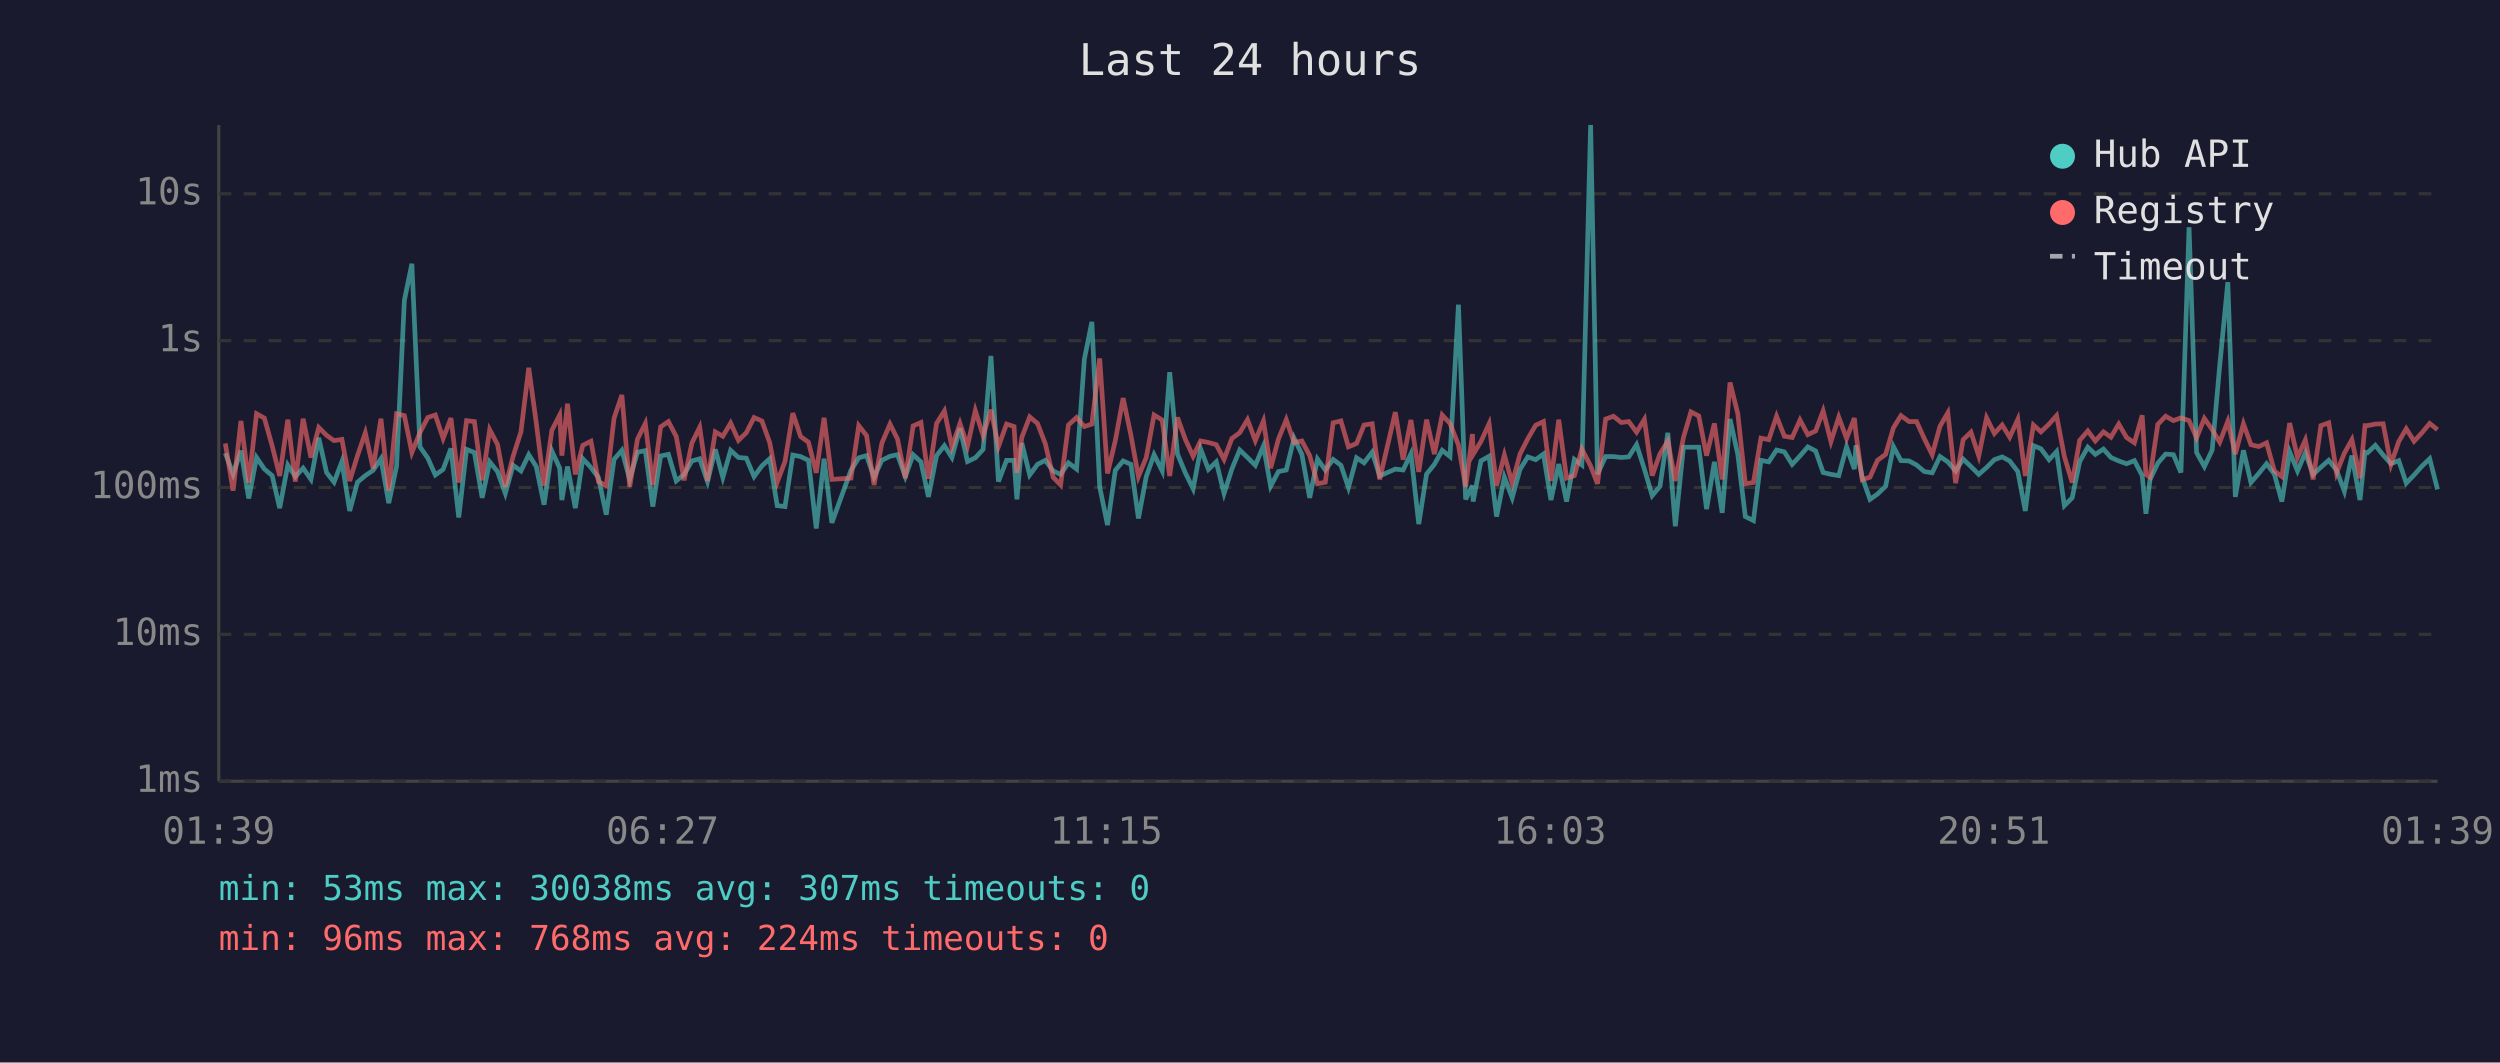
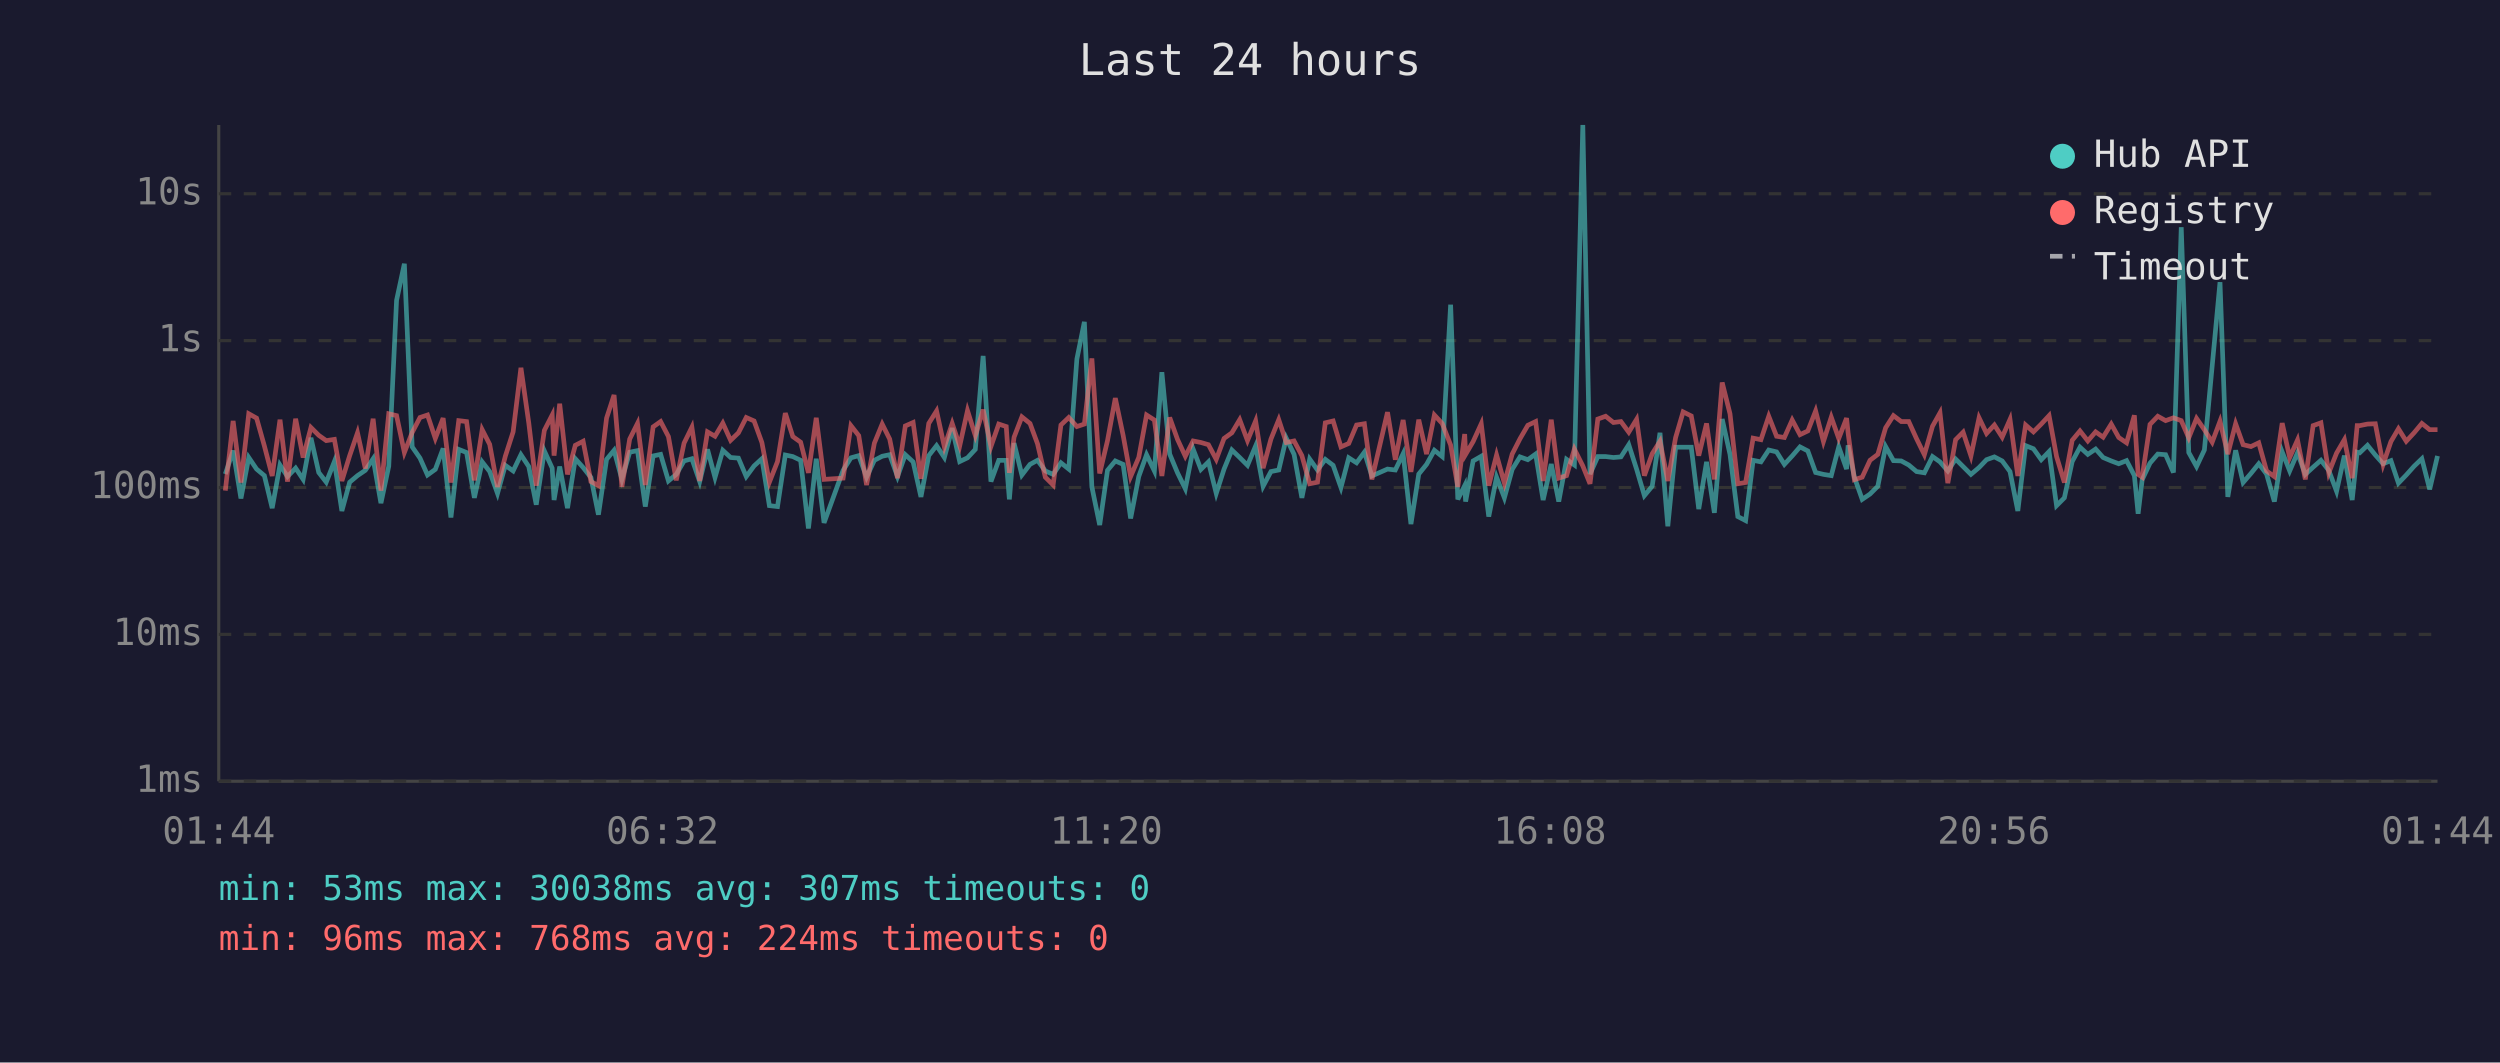
<svg xmlns="http://www.w3.org/2000/svg" viewBox="0 0 800 340" font-family="monospace" font-size="12">
  <rect width="800" height="340" fill="#1a1a2e" />
  <text x="400" y="24" fill="#e0e0e0" font-size="14" text-anchor="middle">Last 24 hours</text>
  <line x1="70" y1="40" x2="70" y2="250" stroke="#444" stroke-width="1" />
  <line x1="70" y1="250" x2="780" y2="250" stroke="#444" stroke-width="1" />
  <line x1="70" y1="250" x2="780" y2="250" stroke="#333" stroke-width="1" stroke-dasharray="4" />
  <text x="65" y="250" fill="#888" text-anchor="end" dominant-baseline="middle">1ms</text>
  <line x1="70" y1="203" x2="780" y2="203" stroke="#333" stroke-width="1" stroke-dasharray="4" />
  <text x="65" y="203" fill="#888" text-anchor="end" dominant-baseline="middle">10ms</text>
  <line x1="70" y1="156" x2="780" y2="156" stroke="#333" stroke-width="1" stroke-dasharray="4" />
  <text x="65" y="156" fill="#888" text-anchor="end" dominant-baseline="middle">100ms</text>
  <line x1="70" y1="109" x2="780" y2="109" stroke="#333" stroke-width="1" stroke-dasharray="4" />
  <text x="65" y="109" fill="#888" text-anchor="end" dominant-baseline="middle">1s</text>
  <line x1="70" y1="62" x2="780" y2="62" stroke="#333" stroke-width="1" stroke-dasharray="4" />
  <text x="65" y="62" fill="#888" text-anchor="end" dominant-baseline="middle">10s</text>
-   <text x="70" y="270" fill="#888" text-anchor="middle">01:39</text>
-   <text x="212" y="270" fill="#888" text-anchor="middle">06:27</text>
-   <text x="354" y="270" fill="#888" text-anchor="middle">11:15</text>
-   <text x="496" y="270" fill="#888" text-anchor="middle">16:03</text>
-   <text x="638" y="270" fill="#888" text-anchor="middle">20:51</text>
-   <text x="780" y="270" fill="#888" text-anchor="middle">01:39</text>
-   <polyline points="72.1,145.0 74.6,151.7 77.1,144.2 79.6,159.5 82.1,146.4 84.6,150.1 87.1,152.2 89.5,162.6 92.1,148.8 94.5,152.5 97.0,149.8 99.5,153.4 102.0,140.1 104.5,151.2 106.9,154.3 109.4,147.7 111.9,163.5 114.4,154.3 116.9,152.2 119.4,150.5 121.9,146.8 124.4,161.0 126.9,149.2 129.4,96.1 131.8,84.4 134.4,143.0 136.9,146.6 139.3,152.0 141.8,150.2 144.3,143.5 146.8,165.6 149.3,143.8 151.8,144.8 154.3,159.3 156.7,147.8 159.2,150.9 161.7,157.9 164.2,148.9 166.7,150.7 169.2,145.5 171.6,149.3 174.1,161.5 176.6,144.3 179.1,149.8 179.8,160.0 181.6,149.3 184.1,162.6 186.5,146.8 189.1,149.6 191.5,152.8 194.0,164.7 196.5,147.0 199.0,144.1 201.5,153.4 204.0,144.7 206.5,144.2 208.9,162.1 211.4,145.9 213.9,145.4 216.4,153.9 218.9,151.8 221.4,147.5 223.9,146.8 226.4,154.1 228.9,143.8 231.3,152.8 233.8,144.1 236.3,146.4 238.8,146.6 241.3,152.5 243.8,149.1 246.3,146.8 248.7,161.8 251.2,162.1 253.7,145.6 256.2,146.1 258.7,147.3 261.2,169.1 263.7,146.8 266.2,167.3 272.3,150.5 274.8,146.5 277.3,145.8 279.7,152.7 282.2,147.3 284.8,146.0 287.2,145.5 289.7,152.5 292.2,145.5 294.7,147.8 297.1,159.0 299.7,145.8 302.2,142.6 304.6,146.4 307.2,137.0 309.6,147.7 312.1,146.5 314.6,143.8 317.1,113.9 319.5,154.1 322.1,147.3 324.5,147.3 325.4,159.8 327.0,141.8 329.5,152.0 332.0,148.6 334.5,147.3 337.0,150.7 339.4,151.8 341.9,148.1 344.5,150.1 347.0,114.9 349.4,103.0 351.9,155.8 354.4,168.0 356.9,150.5 359.4,147.5 361.9,148.6 364.3,165.9 366.8,152.5 369.3,145.5 371.9,150.7 374.3,119.1 376.8,145.3 379.3,151.3 381.8,156.4 384.2,143.7 386.7,150.2 389.2,147.8 391.7,157.9 394.2,150.1 396.7,144.0 399.2,146.4 401.7,148.9 404.3,142.7 406.6,155.6 409.1,150.9 411.6,150.4 414.1,140.2 416.6,145.4 419.1,159.3 421.6,146.9 424.1,150.4 426.6,147.0 429.1,148.9 431.5,156.0 434.1,146.5 436.5,148.1 439.1,144.7 441.5,152.3 446.5,150.1 449.0,150.4 451.5,145.2 454.0,167.7 456.5,151.7 459.0,148.6 461.5,144.1 464.0,146.1 466.7,97.5 469.0,159.8 471.2,155.4 471.4,160.5 473.9,147.5 476.5,146.0 478.9,165.3 481.4,152.7 483.9,159.3 486.4,150.2 488.9,146.2 491.4,147.1 493.9,145.3 496.3,160.0 498.8,148.5 501.3,160.5 503.8,147.0 506.2,148.8 509.0,40.0 511.2,151.7 513.8,146.1 516.3,146.1 518.8,146.4 521.2,146.2 523.7,142.3 526.2,150.1 528.7,158.6 531.2,155.6 533.7,138.5 536.1,168.4 538.7,143.1 541.1,143.1 543.6,143.1 546.1,162.9 548.6,147.8 551.1,164.1 553.6,134.1 556.1,145.4 558.5,165.3 561.1,166.6 563.5,147.3 566.0,147.8 568.5,144.0 571.0,144.6 573.5,148.6 576.0,145.9 578.5,143.0 581.0,144.3 583.4,151.2 585.9,151.8 588.4,152.2 590.9,143.0 593.4,150.1 593.9,142.5 595.9,152.7 598.4,159.8 600.8,158.1 603.4,155.6 605.9,142.9 608.3,147.4 610.9,147.5 613.3,148.8 615.8,150.9 618.3,151.3 620.8,146.1 623.3,147.8 625.8,150.7 628.2,146.9 630.7,149.3 633.2,151.8 635.7,149.6 638.2,147.1 640.7,146.2 643.1,147.5 645.7,150.9 648.1,163.5 650.7,142.6 653.1,143.6 655.7,147.1 658.1,144.5 660.6,161.8 663.1,159.3 665.5,147.7 668.1,143.1 670.5,145.4 673.1,143.7 675.5,146.4 678.0,147.5 680.5,148.4 683.0,147.4 685.5,152.2 686.7,164.4 688.0,153.5 690.5,148.2 693.0,145.3 695.5,145.5 697.9,151.2 700.5,72.7 702.9,144.8 705.4,149.3 707.9,144.0 710.3,117.1 712.9,90.3 715.3,159.0 717.9,144.1 720.3,154.4 722.8,151.5 725.3,148.4 727.8,151.7 730.2,160.5 732.7,144.6 735.2,150.7 737.7,144.9 740.2,151.8 742.7,149.5 745.2,147.3 747.7,150.5 750.2,157.2 752.6,145.8 755.2,160.0 756.8,144.7 757.6,144.9 760.1,142.5 762.6,145.6 765.1,148.4 767.6,147.4 770.0,154.6 772.5,152.0 775.0,149.2 777.5,146.8 780.0,156.6" fill="none" stroke="#4ecdc4" stroke-width="1.5" opacity="0.6" />
-   <polyline points="72.1,141.9 74.6,157.0 77.1,134.7 79.6,154.4 82.1,132.4 84.6,133.8 87.1,142.7 89.5,152.3 92.1,134.3 94.5,154.1 97.0,134.0 99.5,146.4 102.0,136.8 104.5,139.3 106.9,141.0 109.4,140.6 111.9,153.9 114.4,145.8 116.9,138.5 119.4,149.9 121.9,134.0 124.4,157.0 126.9,132.4 129.4,133.0 131.8,144.8 134.4,138.4 136.9,133.6 139.3,132.8 141.8,140.3 144.3,133.8 146.8,154.4 149.3,134.6 151.8,134.9 154.3,153.7 156.7,137.5 159.2,142.2 161.7,155.8 164.2,146.0 166.7,138.2 169.2,117.7 171.6,135.3 174.1,155.4 176.6,137.7 179.1,132.8 179.8,145.8 181.6,129.2 184.1,151.8 186.5,142.5 189.1,141.2 191.5,154.1 194.0,155.4 196.5,133.8 199.0,126.4 201.5,155.8 204.0,140.5 206.5,135.5 208.9,155.2 211.4,136.6 213.9,134.9 216.4,139.7 218.9,153.7 221.4,141.8 223.9,136.7 226.4,153.9 228.9,138.2 231.3,139.6 233.8,135.4 236.3,140.9 238.8,138.5 241.3,133.6 243.8,134.7 246.3,141.6 248.7,154.3 251.2,147.7 253.7,132.2 256.2,139.7 258.7,141.5 261.2,151.3 263.7,133.7 266.2,153.4 272.3,153.0 274.8,136.2 277.3,139.4 279.7,155.2 282.2,141.8 284.8,135.7 287.2,140.5 289.7,153.0 292.2,136.3 294.7,135.2 297.1,153.2 299.7,135.5 302.2,131.5 304.6,143.0 307.2,135.5 309.6,142.7 312.1,131.4 314.6,139.4 317.1,131.1 319.5,142.9 322.1,135.7 324.5,136.5 325.4,151.3 327.0,139.9 329.5,133.4 332.0,135.5 334.5,142.0 337.0,152.7 339.4,155.2 341.9,136.0 344.5,133.6 347.0,136.5 349.4,135.7 351.9,114.7 354.4,151.5 356.9,141.0 359.4,127.4 361.9,139.3 364.3,152.5 366.8,146.4 369.3,132.8 371.9,134.4 374.3,152.3 376.8,133.6 379.3,140.6 381.8,146.0 384.2,141.1 386.7,141.6 389.2,142.3 391.7,147.0 394.2,140.3 396.7,138.5 399.2,134.3 401.7,141.0 404.3,134.7 406.6,149.8 409.1,140.5 411.6,134.3 414.1,141.6 416.6,141.1 419.1,145.8 421.6,154.8 424.1,154.3 426.6,135.3 429.1,134.7 431.5,143.0 434.1,141.9 436.5,136.0 439.1,135.6 441.5,153.4 446.5,131.9 449.0,147.1 451.5,134.4 454.0,151.0 456.5,134.3 459.0,145.3 461.5,132.8 464.0,135.5 466.7,142.4 469.0,155.8 471.2,138.9 471.4,145.4 473.9,141.3 476.5,135.6 478.9,155.4 481.4,145.6 483.9,154.6 486.4,145.3 488.9,140.4 491.4,136.1 493.9,134.9 496.3,153.9 498.8,134.3 501.3,153.0 503.8,152.2 506.2,143.7 509.0,149.1 511.2,154.8 513.8,134.1 516.3,133.2 518.8,135.2 521.2,134.9 523.7,138.3 526.2,134.2 528.7,152.2 531.2,145.2 533.7,141.2 536.1,153.9 538.7,140.0 541.1,131.8 543.6,133.1 546.1,145.8 548.6,135.5 551.1,153.4 553.6,122.4 556.1,132.4 558.5,154.8 561.1,154.4 563.5,140.2 566.0,140.7 568.5,133.2 571.0,139.6 573.5,140.0 576.0,134.4 578.5,139.1 581.0,137.9 583.4,131.5 585.9,141.3 588.4,133.5 590.9,140.3 593.4,133.8 593.9,138.6 595.9,153.5 598.4,152.7 600.8,147.3 603.4,145.4 605.9,136.9 608.3,133.0 610.9,134.9 613.3,134.9 615.8,140.4 618.3,145.5 620.8,136.4 623.3,132.1 625.8,154.6 628.2,140.7 630.7,138.3 633.2,145.9 635.7,133.7 638.2,138.7 640.7,136.0 643.1,139.9 645.7,134.2 648.1,152.3 650.7,136.0 653.1,138.2 655.7,135.7 658.1,133.0 660.6,146.1 663.1,154.4 665.5,140.9 668.1,137.9 670.5,141.1 673.1,138.2 675.5,139.9 678.0,135.7 680.5,140.0 683.0,141.7 685.5,132.9 686.7,151.8 688.0,152.7 690.5,135.8 693.0,133.2 695.5,134.6 697.9,133.7 700.5,134.6 702.9,140.1 705.4,133.9 707.9,137.5 710.3,141.5 712.9,134.8 715.3,145.3 717.9,135.6 720.3,142.3 722.8,142.9 725.3,141.7 727.8,150.7 730.2,152.5 732.7,135.4 735.2,146.4 737.7,140.8 740.2,153.4 742.7,136.2 745.2,135.3 747.7,151.3 750.2,145.0 752.6,140.7 755.2,153.0 756.8,136.2 757.6,136.2 760.1,135.7 762.6,135.6 765.1,148.6 767.6,141.3 770.0,137.2 772.5,141.2 775.0,138.5 777.5,135.5 780.0,137.5" fill="none" stroke="#ff6b6b" stroke-width="1.5" opacity="0.6" />
+   <text x="70" y="270" fill="#888" text-anchor="middle">01:44</text>
+   <text x="212" y="270" fill="#888" text-anchor="middle">06:32</text>
+   <text x="354" y="270" fill="#888" text-anchor="middle">11:20</text>
+   <text x="496" y="270" fill="#888" text-anchor="middle">16:08</text>
+   <text x="638" y="270" fill="#888" text-anchor="middle">20:56</text>
+   <text x="780" y="270" fill="#888" text-anchor="middle">01:44</text>
+   <polyline points="72.1,151.7 74.6,144.2 77.1,159.5 79.6,146.4 82.1,150.1 84.6,152.2 87.1,162.6 89.6,148.8 92.0,152.5 94.6,149.8 97.0,153.4 99.5,140.1 102.0,151.2 104.4,154.3 107.0,147.7 109.4,163.5 111.9,154.3 114.4,152.2 116.9,150.5 119.4,146.8 121.9,161.0 124.4,149.2 126.9,96.1 129.4,84.4 131.9,143.0 134.4,146.6 136.8,152.0 139.3,150.2 141.8,143.5 144.3,165.6 146.8,143.8 149.3,144.8 151.8,159.3 154.3,147.8 156.7,150.9 159.2,157.9 161.7,148.9 164.2,150.7 166.7,145.5 169.2,149.3 171.6,161.5 174.2,144.3 176.7,149.8 177.3,160.0 179.1,149.3 181.6,162.6 184.1,146.8 186.6,149.6 189.1,152.8 191.5,164.7 194.1,147.0 196.5,144.1 199.0,153.4 201.5,144.7 204.0,144.2 206.5,162.1 209.0,145.9 211.4,145.4 213.9,153.9 216.4,151.8 218.9,147.5 221.4,146.8 223.9,154.1 226.4,143.8 228.8,152.8 231.3,144.1 233.8,146.4 236.3,146.6 238.8,152.5 241.3,149.1 243.8,146.8 246.2,161.8 248.8,162.1 251.3,145.6 253.7,146.1 256.2,147.3 258.7,169.1 261.2,146.8 263.7,167.3 269.8,150.5 272.3,146.5 274.8,145.8 277.3,152.7 279.8,147.3 282.3,146.0 284.7,145.5 287.2,152.5 289.7,145.5 292.2,147.8 294.7,159.0 297.2,145.8 299.7,142.6 302.2,146.4 304.7,137.0 307.1,147.7 309.6,146.5 312.1,143.8 314.6,113.9 317.1,154.1 319.6,147.3 322.0,147.3 323.0,159.8 324.5,141.8 327.0,152.0 329.6,148.6 332.0,147.3 334.5,150.7 337.0,151.8 339.5,148.1 342.0,150.1 344.6,114.9 347.0,103.0 349.4,155.8 351.9,168.0 354.4,150.5 356.9,147.5 359.4,148.6 361.8,165.9 364.4,152.5 366.9,145.5 369.4,150.7 371.8,119.1 374.3,145.3 376.8,151.3 379.3,156.4 381.8,143.7 384.3,150.2 386.7,147.8 389.2,157.9 391.7,150.1 394.2,144.0 396.7,146.4 399.2,148.9 401.8,142.7 404.2,155.6 406.7,150.9 409.2,150.4 411.6,140.2 414.1,145.4 416.6,159.3 419.1,146.9 421.6,150.4 424.1,147.0 426.6,148.9 429.1,156.0 431.6,146.5 434.1,148.1 436.6,144.7 439.0,152.3 444.0,150.1 446.5,150.4 449.0,145.2 451.5,167.7 454.0,151.7 456.5,148.6 459.0,144.1 461.5,146.1 464.2,97.5 466.5,159.8 468.7,155.4 469.0,160.5 471.4,147.5 474.0,146.0 476.4,165.3 478.9,152.7 481.4,159.3 483.9,150.2 486.4,146.2 488.9,147.1 491.4,145.3 493.8,160.0 496.4,148.5 498.8,160.5 501.3,147.0 503.8,148.8 506.5,40.0 508.8,151.7 511.3,146.1 513.8,146.1 516.3,146.4 518.7,146.2 521.2,142.3 523.7,150.1 526.2,158.6 528.7,155.6 531.2,138.5 533.7,168.4 536.2,143.1 538.6,143.1 541.2,143.1 543.6,162.9 546.1,147.8 548.6,164.1 551.1,134.1 553.6,145.4 556.1,165.3 558.6,166.6 561.0,147.3 563.5,147.8 566.0,144.0 568.5,144.6 571.0,148.6 573.5,145.9 576.0,143.0 578.5,144.3 581.0,151.2 583.5,151.8 586.0,152.2 588.4,143.0 590.9,150.1 591.4,142.5 593.4,152.7 595.9,159.8 598.4,158.1 600.9,155.6 603.4,142.9 605.9,147.4 608.4,147.5 610.8,148.8 613.3,150.9 615.8,151.3 618.4,146.1 620.8,147.8 623.3,150.7 625.8,146.9 628.2,149.3 630.7,151.8 633.3,149.6 635.7,147.1 638.2,146.2 640.7,147.5 643.2,150.9 645.7,163.5 648.2,142.6 650.7,143.6 653.2,147.1 655.7,144.5 658.1,161.8 660.6,159.3 663.1,147.7 665.6,143.1 668.1,145.4 670.6,143.7 673.0,146.4 675.6,147.5 678.0,148.4 680.5,147.4 683.0,152.2 684.2,164.4 685.5,153.5 688.0,148.2 690.5,145.3 693.0,145.5 695.5,151.2 698.0,72.7 700.4,144.8 702.9,149.3 705.4,144.0 707.9,117.1 710.4,90.3 712.9,159.0 715.4,144.1 717.8,154.4 720.3,151.5 722.8,148.4 725.3,151.7 727.8,160.5 730.3,144.6 732.7,150.7 735.2,144.9 737.7,151.8 740.2,149.5 742.7,147.3 745.2,150.5 747.7,157.2 750.2,145.8 752.7,160.0 754.3,144.7 755.1,144.9 757.6,142.5 760.1,145.6 762.6,148.4 765.1,147.4 767.5,154.6 770.0,152.0 772.5,149.2 775.0,146.8 777.5,156.6 780.0,145.9" fill="none" stroke="#4ecdc4" stroke-width="1.5" opacity="0.6" />
+   <polyline points="72.1,157.0 74.6,134.7 77.1,154.4 79.6,132.4 82.1,133.8 84.6,142.7 87.1,152.3 89.6,134.3 92.0,154.1 94.6,134.0 97.0,146.4 99.5,136.8 102.0,139.3 104.4,141.0 107.0,140.6 109.4,153.9 111.9,145.8 114.4,138.5 116.9,149.9 119.4,134.0 121.9,157.0 124.4,132.4 126.9,133.0 129.4,144.8 131.9,138.4 134.4,133.6 136.8,132.8 139.3,140.3 141.8,133.8 144.3,154.4 146.8,134.6 149.3,134.9 151.8,153.7 154.3,137.5 156.7,142.2 159.2,155.8 161.7,146.0 164.2,138.2 166.7,117.7 169.2,135.3 171.6,155.4 174.2,137.7 176.7,132.8 177.3,145.8 179.1,129.2 181.6,151.8 184.1,142.5 186.6,141.2 189.1,154.1 191.5,155.4 194.1,133.8 196.5,126.4 199.0,155.8 201.5,140.5 204.0,135.5 206.5,155.2 209.0,136.6 211.4,134.9 213.9,139.7 216.4,153.7 218.9,141.8 221.4,136.7 223.9,153.9 226.4,138.2 228.8,139.6 231.3,135.4 233.8,140.9 236.3,138.5 238.8,133.6 241.3,134.7 243.8,141.6 246.2,154.3 248.8,147.7 251.3,132.2 253.7,139.7 256.2,141.5 258.7,151.3 261.2,133.7 263.7,153.4 269.8,153.0 272.3,136.2 274.8,139.4 277.3,155.2 279.8,141.8 282.3,135.7 284.7,140.5 287.2,153.0 289.7,136.3 292.2,135.2 294.7,153.2 297.2,135.5 299.7,131.5 302.2,143.0 304.7,135.5 307.1,142.7 309.6,131.4 312.1,139.4 314.6,131.1 317.1,142.9 319.6,135.7 322.0,136.5 323.0,151.3 324.5,139.9 327.0,133.4 329.6,135.5 332.0,142.0 334.5,152.7 337.0,155.2 339.5,136.0 342.0,133.6 344.6,136.5 347.0,135.7 349.4,114.7 351.9,151.5 354.4,141.0 356.9,127.4 359.4,139.3 361.8,152.5 364.4,146.4 366.9,132.8 369.4,134.4 371.8,152.3 374.3,133.6 376.8,140.6 379.3,146.0 381.8,141.1 384.3,141.6 386.7,142.3 389.2,147.0 391.7,140.3 394.2,138.5 396.7,134.3 399.2,141.0 401.8,134.7 404.2,149.8 406.7,140.5 409.2,134.3 411.6,141.6 414.1,141.1 416.6,145.8 419.1,154.8 421.6,154.3 424.1,135.3 426.6,134.7 429.1,143.0 431.6,141.9 434.1,136.0 436.6,135.6 439.0,153.4 444.0,131.9 446.5,147.1 449.0,134.4 451.5,151.0 454.0,134.3 456.5,145.3 459.0,132.8 461.5,135.5 464.2,142.4 466.5,155.8 468.7,138.9 469.0,145.4 471.4,141.3 474.0,135.6 476.4,155.4 478.9,145.6 481.4,154.6 483.9,145.3 486.4,140.4 488.9,136.1 491.4,134.9 493.8,153.9 496.4,134.3 498.8,153.0 501.3,152.2 503.8,143.7 506.5,149.1 508.8,154.8 511.3,134.1 513.8,133.2 516.3,135.2 518.7,134.9 521.2,138.3 523.7,134.2 526.2,152.2 528.7,145.2 531.2,141.2 533.7,153.9 536.2,140.0 538.6,131.8 541.2,133.1 543.6,145.8 546.1,135.5 548.6,153.4 551.1,122.4 553.6,132.4 556.1,154.8 558.6,154.4 561.0,140.2 563.5,140.7 566.0,133.2 568.5,139.6 571.0,140.0 573.5,134.4 576.0,139.1 578.5,137.9 581.0,131.5 583.5,141.3 586.0,133.5 588.4,140.3 590.9,133.8 591.4,138.6 593.4,153.5 595.9,152.7 598.4,147.3 600.9,145.4 603.4,136.9 605.9,133.0 608.4,134.9 610.8,134.9 613.3,140.4 615.8,145.5 618.4,136.4 620.8,132.1 623.3,154.6 625.8,140.7 628.2,138.3 630.7,145.9 633.3,133.7 635.7,138.7 638.2,136.0 640.7,139.9 643.2,134.2 645.7,152.3 648.2,136.0 650.7,138.2 653.2,135.7 655.7,133.0 658.1,146.1 660.6,154.4 663.1,140.9 665.6,137.9 668.1,141.1 670.6,138.2 673.0,139.9 675.6,135.7 678.0,140.0 680.5,141.7 683.0,132.9 684.2,151.8 685.5,152.7 688.0,135.8 690.5,133.2 693.0,134.6 695.5,133.7 698.0,134.6 700.4,140.1 702.9,133.9 705.4,137.5 707.9,141.5 710.4,134.8 712.9,145.3 715.4,135.6 717.8,142.3 720.3,142.9 722.8,141.7 725.3,150.7 727.8,152.5 730.3,135.4 732.7,146.4 735.2,140.8 737.7,153.4 740.2,136.2 742.7,135.3 745.2,151.3 747.7,145.0 750.2,140.7 752.7,153.0 754.3,136.2 755.1,136.2 757.6,135.7 760.1,135.6 762.6,148.6 765.1,141.3 767.5,137.2 770.0,141.2 772.5,138.5 775.0,135.5 777.5,137.5 780.0,137.5" fill="none" stroke="#ff6b6b" stroke-width="1.5" opacity="0.6" />
  <circle cx="660" cy="50" r="4" fill="#4ecdc4" />
  <text x="670" y="50" fill="#e0e0e0" dominant-baseline="middle">Hub API</text>
  <circle cx="660" cy="68" r="4" fill="#ff6b6b" />
  <text x="670" y="68" fill="#e0e0e0" dominant-baseline="middle">Registry</text>
  <line x1="656" y1="82" x2="664" y2="82" stroke="#e0e0e0" stroke-width="1.5" stroke-dasharray="4,3" opacity="0.7" />
  <text x="670" y="86" fill="#e0e0e0" dominant-baseline="middle">Timeout</text>
  <text x="70" y="288" fill="#4ecdc4" font-size="11">min: 53ms  max: 30038ms  avg: 307ms  timeouts: 0</text>
  <text x="70" y="304" fill="#ff6b6b" font-size="11">min: 96ms  max: 768ms  avg: 224ms  timeouts: 0</text>
</svg>
